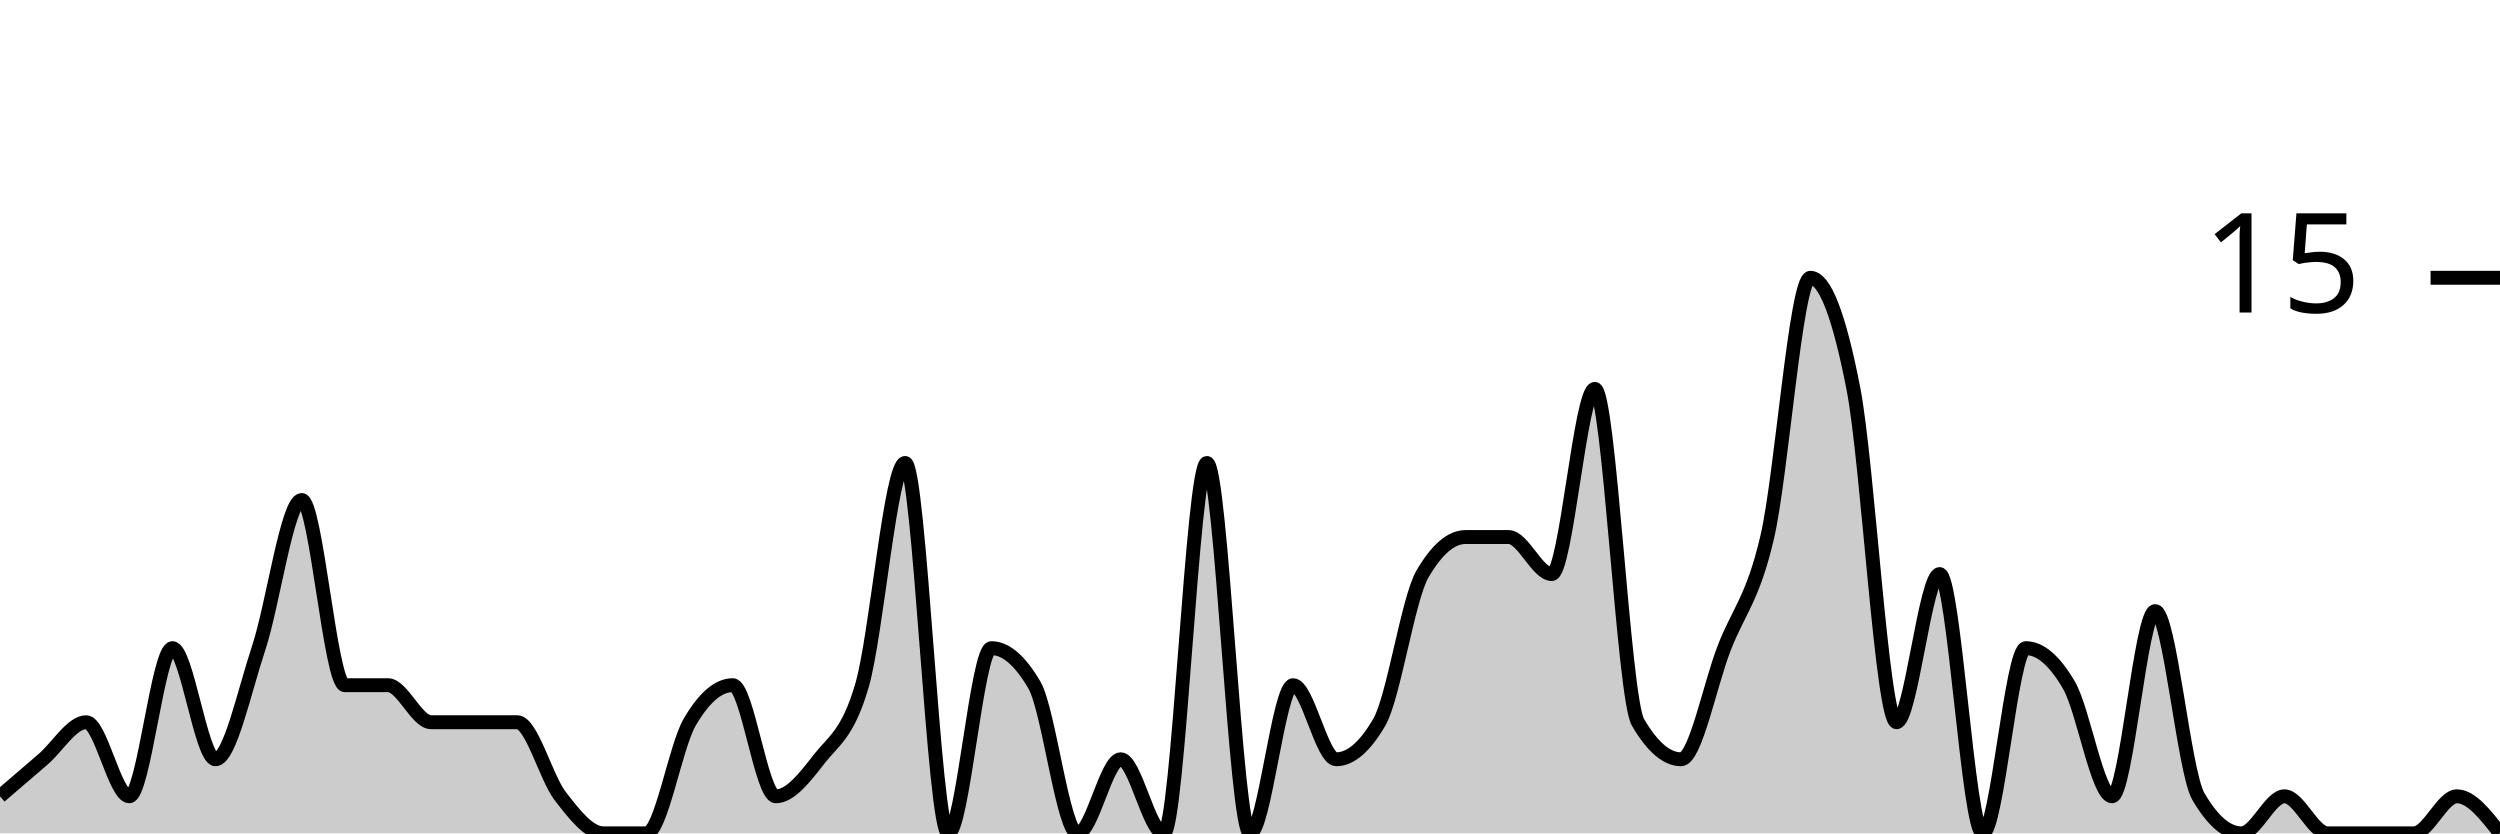
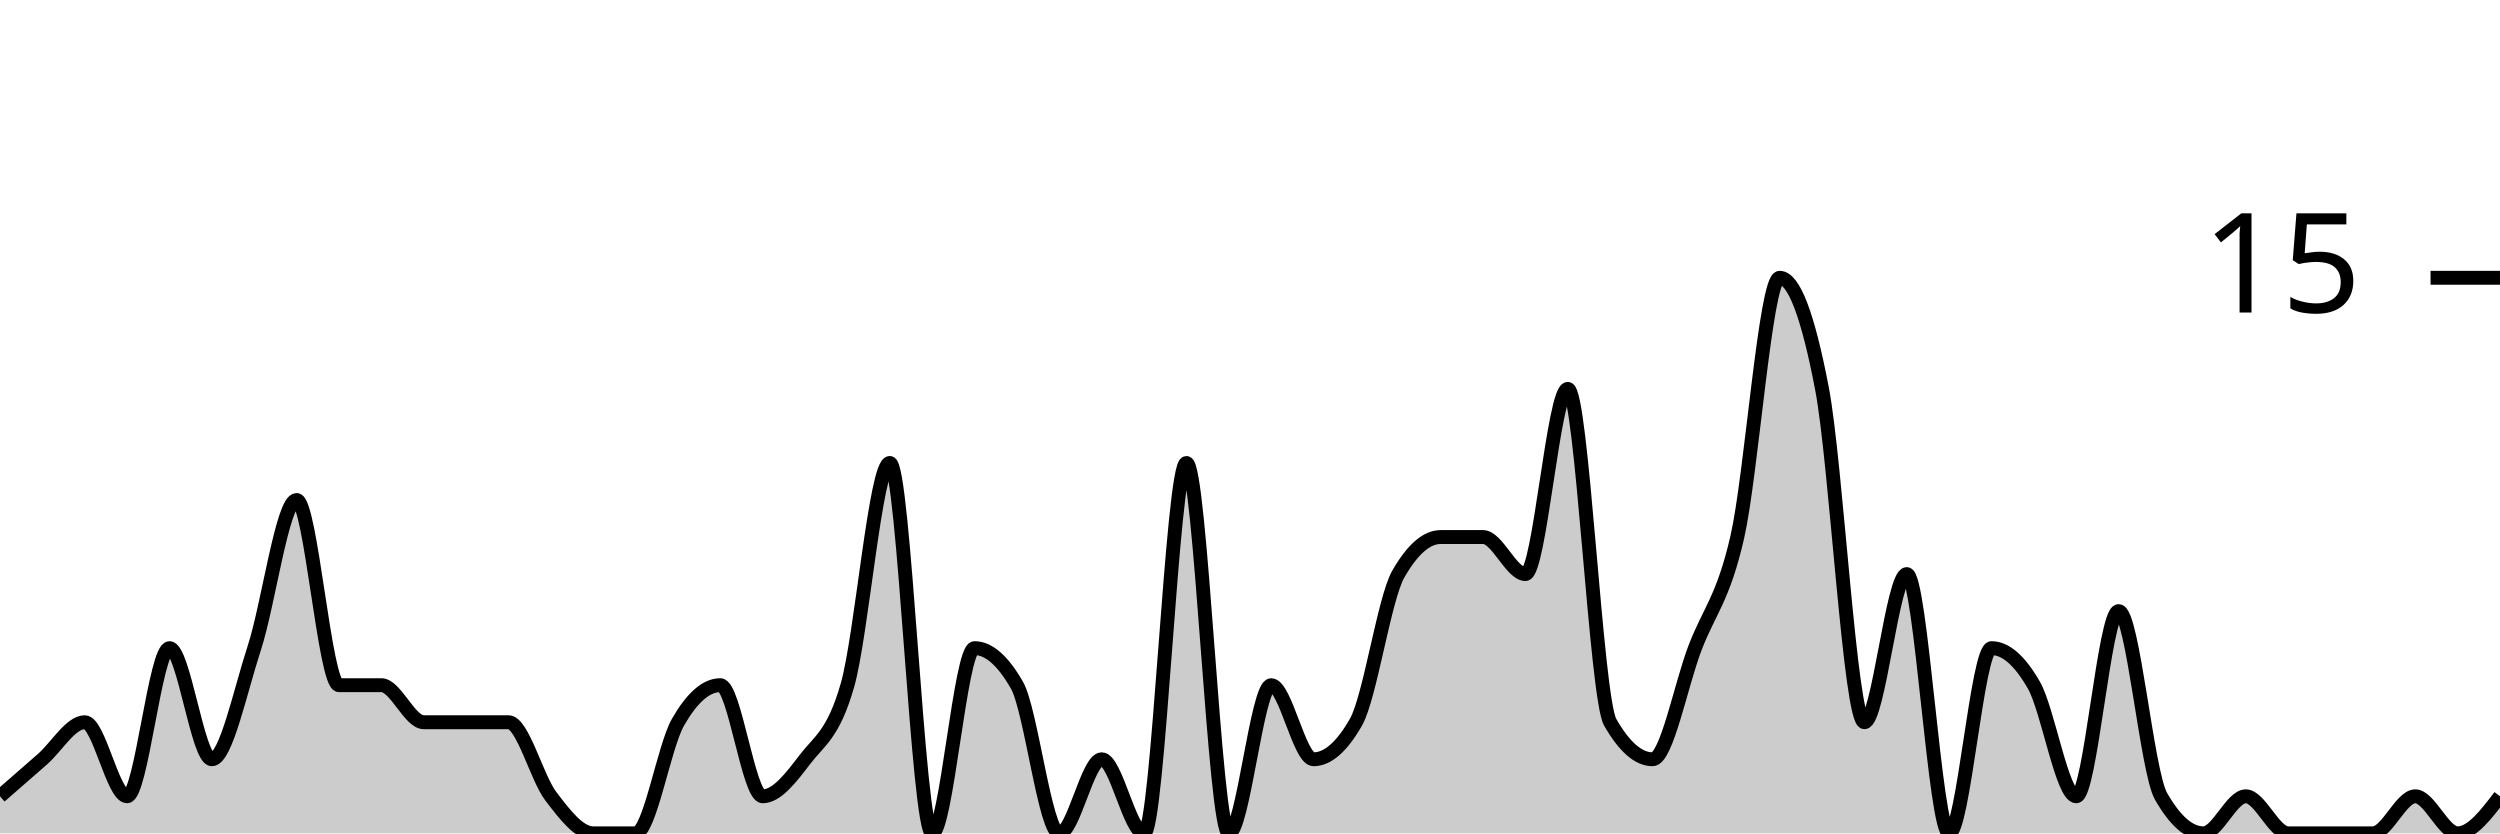
<svg xmlns="http://www.w3.org/2000/svg" viewBox="0 0 180 60">
  <g transform="translate(0,20)">
-     <path class="area" fill="rgba(0, 0, 0, 0.2)" d="M0,37.333C1.034,36.444,2.069,35.556,3.103,34.667C4.138,33.778,5.172,32,6.207,32C7.241,32,8.276,37.333,9.31,37.333C10.345,37.333,11.379,26.667,12.414,26.667C13.448,26.667,14.483,34.667,15.517,34.667C16.552,34.667,17.586,29.778,18.621,26.667C19.655,23.556,20.69,16,21.724,16C22.759,16,23.793,29.333,24.828,29.333C25.862,29.333,26.897,29.333,27.931,29.333C28.966,29.333,30,32,31.034,32C32.069,32,33.103,32,34.138,32C35.172,32,36.207,32,37.241,32C38.276,32,39.31,36,40.345,37.333C41.379,38.667,42.414,40,43.448,40C44.483,40,45.517,40,46.552,40C47.586,40,48.621,33.778,49.655,32C50.69,30.222,51.724,29.333,52.759,29.333C53.793,29.333,54.828,37.333,55.862,37.333C56.897,37.333,57.931,36,58.966,34.667C60,33.333,61.034,32.889,62.069,29.333C63.103,25.778,64.138,13.333,65.172,13.333C66.207,13.333,67.241,40,68.276,40C69.31,40,70.345,26.667,71.379,26.667C72.414,26.667,73.448,27.556,74.483,29.333C75.517,31.111,76.552,40,77.586,40C78.621,40,79.655,34.667,80.69,34.667C81.724,34.667,82.759,40,83.793,40C84.828,40,85.862,13.333,86.897,13.333C87.931,13.333,88.966,40,90,40C91.034,40,92.069,29.333,93.103,29.333C94.138,29.333,95.172,34.667,96.207,34.667C97.241,34.667,98.276,33.778,99.31,32C100.345,30.222,101.379,23.111,102.414,21.333C103.448,19.556,104.483,18.667,105.517,18.667C106.552,18.667,107.586,18.667,108.621,18.667C109.655,18.667,110.69,21.333,111.724,21.333C112.759,21.333,113.793,8,114.828,8C115.862,8,116.897,30.222,117.931,32C118.966,33.778,120,34.667,121.034,34.667C122.069,34.667,123.103,29.333,124.138,26.667C125.172,24,126.207,23.111,127.241,18.667C128.276,14.222,129.31,0,130.345,0C131.379,0,132.414,2.667,133.448,8C134.483,13.333,135.517,32,136.552,32C137.586,32,138.621,21.333,139.655,21.333C140.69,21.333,141.724,40,142.759,40C143.793,40,144.828,26.667,145.862,26.667C146.897,26.667,147.931,27.556,148.966,29.333C150,31.111,151.034,37.333,152.069,37.333C153.103,37.333,154.138,24,155.172,24C156.207,24,157.241,35.556,158.276,37.333C159.31,39.111,160.345,40,161.379,40C162.414,40,163.448,37.333,164.483,37.333C165.517,37.333,166.552,40,167.586,40C168.621,40,169.655,40,170.69,40C171.724,40,172.759,40,173.793,40C174.828,40,175.862,37.333,176.897,37.333C177.931,37.333,178.966,38.667,180,40L180,40C178.966,40,177.931,40,176.897,40C175.862,40,174.828,40,173.793,40C172.759,40,171.724,40,170.69,40C169.655,40,168.621,40,167.586,40C166.552,40,165.517,40,164.483,40C163.448,40,162.414,40,161.379,40C160.345,40,159.31,40,158.276,40C157.241,40,156.207,40,155.172,40C154.138,40,153.103,40,152.069,40C151.034,40,150,40,148.966,40C147.931,40,146.897,40,145.862,40C144.828,40,143.793,40,142.759,40C141.724,40,140.69,40,139.655,40C138.621,40,137.586,40,136.552,40C135.517,40,134.483,40,133.448,40C132.414,40,131.379,40,130.345,40C129.31,40,128.276,40,127.241,40C126.207,40,125.172,40,124.138,40C123.103,40,122.069,40,121.034,40C120,40,118.966,40,117.931,40C116.897,40,115.862,40,114.828,40C113.793,40,112.759,40,111.724,40C110.69,40,109.655,40,108.621,40C107.586,40,106.552,40,105.517,40C104.483,40,103.448,40,102.414,40C101.379,40,100.345,40,99.31,40C98.276,40,97.241,40,96.207,40C95.172,40,94.138,40,93.103,40C92.069,40,91.034,40,90,40C88.966,40,87.931,40,86.897,40C85.862,40,84.828,40,83.793,40C82.759,40,81.724,40,80.69,40C79.655,40,78.621,40,77.586,40C76.552,40,75.517,40,74.483,40C73.448,40,72.414,40,71.379,40C70.345,40,69.31,40,68.276,40C67.241,40,66.207,40,65.172,40C64.138,40,63.103,40,62.069,40C61.034,40,60,40,58.966,40C57.931,40,56.897,40,55.862,40C54.828,40,53.793,40,52.759,40C51.724,40,50.69,40,49.655,40C48.621,40,47.586,40,46.552,40C45.517,40,44.483,40,43.448,40C42.414,40,41.379,40,40.345,40C39.31,40,38.276,40,37.241,40C36.207,40,35.172,40,34.138,40C33.103,40,32.069,40,31.034,40C30,40,28.966,40,27.931,40C26.897,40,25.862,40,24.828,40C23.793,40,22.759,40,21.724,40C20.69,40,19.655,40,18.621,40C17.586,40,16.552,40,15.517,40C14.483,40,13.448,40,12.414,40C11.379,40,10.345,40,9.31,40C8.276,40,7.241,40,6.207,40C5.172,40,4.138,40,3.103,40C2.069,40,1.034,40,0,40Z" />
-     <path class="line" stroke="black" fill="none" d="M0,37.333C1.034,36.444,2.069,35.556,3.103,34.667C4.138,33.778,5.172,32,6.207,32C7.241,32,8.276,37.333,9.31,37.333C10.345,37.333,11.379,26.667,12.414,26.667C13.448,26.667,14.483,34.667,15.517,34.667C16.552,34.667,17.586,29.778,18.621,26.667C19.655,23.556,20.69,16,21.724,16C22.759,16,23.793,29.333,24.828,29.333C25.862,29.333,26.897,29.333,27.931,29.333C28.966,29.333,30,32,31.034,32C32.069,32,33.103,32,34.138,32C35.172,32,36.207,32,37.241,32C38.276,32,39.31,36,40.345,37.333C41.379,38.667,42.414,40,43.448,40C44.483,40,45.517,40,46.552,40C47.586,40,48.621,33.778,49.655,32C50.69,30.222,51.724,29.333,52.759,29.333C53.793,29.333,54.828,37.333,55.862,37.333C56.897,37.333,57.931,36,58.966,34.667C60,33.333,61.034,32.889,62.069,29.333C63.103,25.778,64.138,13.333,65.172,13.333C66.207,13.333,67.241,40,68.276,40C69.31,40,70.345,26.667,71.379,26.667C72.414,26.667,73.448,27.556,74.483,29.333C75.517,31.111,76.552,40,77.586,40C78.621,40,79.655,34.667,80.69,34.667C81.724,34.667,82.759,40,83.793,40C84.828,40,85.862,13.333,86.897,13.333C87.931,13.333,88.966,40,90,40C91.034,40,92.069,29.333,93.103,29.333C94.138,29.333,95.172,34.667,96.207,34.667C97.241,34.667,98.276,33.778,99.31,32C100.345,30.222,101.379,23.111,102.414,21.333C103.448,19.556,104.483,18.667,105.517,18.667C106.552,18.667,107.586,18.667,108.621,18.667C109.655,18.667,110.69,21.333,111.724,21.333C112.759,21.333,113.793,8,114.828,8C115.862,8,116.897,30.222,117.931,32C118.966,33.778,120,34.667,121.034,34.667C122.069,34.667,123.103,29.333,124.138,26.667C125.172,24,126.207,23.111,127.241,18.667C128.276,14.222,129.31,0,130.345,0C131.379,0,132.414,2.667,133.448,8C134.483,13.333,135.517,32,136.552,32C137.586,32,138.621,21.333,139.655,21.333C140.69,21.333,141.724,40,142.759,40C143.793,40,144.828,26.667,145.862,26.667C146.897,26.667,147.931,27.556,148.966,29.333C150,31.111,151.034,37.333,152.069,37.333C153.103,37.333,154.138,24,155.172,24C156.207,24,157.241,35.556,158.276,37.333C159.31,39.111,160.345,40,161.379,40C162.414,40,163.448,37.333,164.483,37.333C165.517,37.333,166.552,40,167.586,40C168.621,40,169.655,40,170.69,40C171.724,40,172.759,40,173.793,40C174.828,40,175.862,37.333,176.897,37.333C177.931,37.333,178.966,38.667,180,40" />
+     <path class="area" fill="rgba(0, 0, 0, 0.2)" d="M0,37.333C1.017,36.444,2.034,35.556,3.051,34.667C4.068,33.778,5.085,32,6.102,32C7.119,32,8.136,37.333,9.153,37.333C10.169,37.333,11.186,26.667,12.203,26.667C13.22,26.667,14.237,34.667,15.254,34.667C16.271,34.667,17.288,29.778,18.305,26.667C19.322,23.556,20.339,16,21.356,16C22.373,16,23.39,29.333,24.407,29.333C25.424,29.333,26.441,29.333,27.458,29.333C28.475,29.333,29.492,32,30.508,32C31.525,32,32.542,32,33.559,32C34.576,32,35.593,32,36.61,32C37.627,32,38.644,36,39.661,37.333C40.678,38.667,41.695,40,42.712,40C43.729,40,44.746,40,45.763,40C46.78,40,47.797,33.778,48.814,32C49.831,30.222,50.847,29.333,51.864,29.333C52.881,29.333,53.898,37.333,54.915,37.333C55.932,37.333,56.949,36,57.966,34.667C58.983,33.333,60,32.889,61.017,29.333C62.034,25.778,63.051,13.333,64.068,13.333C65.085,13.333,66.102,40,67.119,40C68.136,40,69.153,26.667,70.169,26.667C71.186,26.667,72.203,27.556,73.22,29.333C74.237,31.111,75.254,40,76.271,40C77.288,40,78.305,34.667,79.322,34.667C80.339,34.667,81.356,40,82.373,40C83.39,40,84.407,13.333,85.424,13.333C86.441,13.333,87.458,40,88.475,40C89.492,40,90.508,29.333,91.525,29.333C92.542,29.333,93.559,34.667,94.576,34.667C95.593,34.667,96.61,33.778,97.627,32C98.644,30.222,99.661,23.111,100.678,21.333C101.695,19.556,102.712,18.667,103.729,18.667C104.746,18.667,105.763,18.667,106.78,18.667C107.797,18.667,108.814,21.333,109.831,21.333C110.847,21.333,111.864,8,112.881,8C113.898,8,114.915,30.222,115.932,32C116.949,33.778,117.966,34.667,118.983,34.667C120,34.667,121.017,29.333,122.034,26.667C123.051,24,124.068,23.111,125.085,18.667C126.102,14.222,127.119,0,128.136,0C129.153,0,130.169,2.667,131.186,8C132.203,13.333,133.22,32,134.237,32C135.254,32,136.271,21.333,137.288,21.333C138.305,21.333,139.322,40,140.339,40C141.356,40,142.373,26.667,143.39,26.667C144.407,26.667,145.424,27.556,146.441,29.333C147.458,31.111,148.475,37.333,149.492,37.333C150.508,37.333,151.525,24,152.542,24C153.559,24,154.576,35.556,155.593,37.333C156.61,39.111,157.627,40,158.644,40C159.661,40,160.678,37.333,161.695,37.333C162.712,37.333,163.729,40,164.746,40C165.763,40,166.78,40,167.797,40C168.814,40,169.831,40,170.847,40C171.864,40,172.881,37.333,173.898,37.333C174.915,37.333,175.932,40,176.949,40C177.966,40,178.983,38.667,180,37.333L180,40C178.983,40,177.966,40,176.949,40C175.932,40,174.915,40,173.898,40C172.881,40,171.864,40,170.847,40C169.831,40,168.814,40,167.797,40C166.78,40,165.763,40,164.746,40C163.729,40,162.712,40,161.695,40C160.678,40,159.661,40,158.644,40C157.627,40,156.61,40,155.593,40C154.576,40,153.559,40,152.542,40C151.525,40,150.508,40,149.492,40C148.475,40,147.458,40,146.441,40C145.424,40,144.407,40,143.39,40C142.373,40,141.356,40,140.339,40C139.322,40,138.305,40,137.288,40C136.271,40,135.254,40,134.237,40C133.22,40,132.203,40,131.186,40C130.169,40,129.153,40,128.136,40C127.119,40,126.102,40,125.085,40C124.068,40,123.051,40,122.034,40C121.017,40,120,40,118.983,40C117.966,40,116.949,40,115.932,40C114.915,40,113.898,40,112.881,40C111.864,40,110.847,40,109.831,40C108.814,40,107.797,40,106.78,40C105.763,40,104.746,40,103.729,40C102.712,40,101.695,40,100.678,40C99.661,40,98.644,40,97.627,40C96.61,40,95.593,40,94.576,40C93.559,40,92.542,40,91.525,40C90.508,40,89.492,40,88.475,40C87.458,40,86.441,40,85.424,40C84.407,40,83.39,40,82.373,40C81.356,40,80.339,40,79.322,40C78.305,40,77.288,40,76.271,40C75.254,40,74.237,40,73.22,40C72.203,40,71.186,40,70.169,40C69.153,40,68.136,40,67.119,40C66.102,40,65.085,40,64.068,40C63.051,40,62.034,40,61.017,40C60,40,58.983,40,57.966,40C56.949,40,55.932,40,54.915,40C53.898,40,52.881,40,51.864,40C50.847,40,49.831,40,48.814,40C47.797,40,46.78,40,45.763,40C44.746,40,43.729,40,42.712,40C41.695,40,40.678,40,39.661,40C38.644,40,37.627,40,36.61,40C35.593,40,34.576,40,33.559,40C32.542,40,31.525,40,30.508,40C29.492,40,28.475,40,27.458,40C26.441,40,25.424,40,24.407,40C23.39,40,22.373,40,21.356,40C20.339,40,19.322,40,18.305,40C17.288,40,16.271,40,15.254,40C14.237,40,13.22,40,12.203,40C11.186,40,10.169,40,9.153,40C8.136,40,7.119,40,6.102,40C5.085,40,4.068,40,3.051,40C2.034,40,1.017,40,0,40Z" />
+     <path class="line" stroke="black" fill="none" d="M0,37.333C1.017,36.444,2.034,35.556,3.051,34.667C4.068,33.778,5.085,32,6.102,32C7.119,32,8.136,37.333,9.153,37.333C10.169,37.333,11.186,26.667,12.203,26.667C13.22,26.667,14.237,34.667,15.254,34.667C16.271,34.667,17.288,29.778,18.305,26.667C19.322,23.556,20.339,16,21.356,16C22.373,16,23.39,29.333,24.407,29.333C25.424,29.333,26.441,29.333,27.458,29.333C28.475,29.333,29.492,32,30.508,32C31.525,32,32.542,32,33.559,32C34.576,32,35.593,32,36.61,32C37.627,32,38.644,36,39.661,37.333C40.678,38.667,41.695,40,42.712,40C43.729,40,44.746,40,45.763,40C46.78,40,47.797,33.778,48.814,32C49.831,30.222,50.847,29.333,51.864,29.333C52.881,29.333,53.898,37.333,54.915,37.333C55.932,37.333,56.949,36,57.966,34.667C58.983,33.333,60,32.889,61.017,29.333C62.034,25.778,63.051,13.333,64.068,13.333C65.085,13.333,66.102,40,67.119,40C68.136,40,69.153,26.667,70.169,26.667C71.186,26.667,72.203,27.556,73.22,29.333C74.237,31.111,75.254,40,76.271,40C77.288,40,78.305,34.667,79.322,34.667C80.339,34.667,81.356,40,82.373,40C83.39,40,84.407,13.333,85.424,13.333C86.441,13.333,87.458,40,88.475,40C89.492,40,90.508,29.333,91.525,29.333C92.542,29.333,93.559,34.667,94.576,34.667C95.593,34.667,96.61,33.778,97.627,32C98.644,30.222,99.661,23.111,100.678,21.333C101.695,19.556,102.712,18.667,103.729,18.667C104.746,18.667,105.763,18.667,106.78,18.667C107.797,18.667,108.814,21.333,109.831,21.333C110.847,21.333,111.864,8,112.881,8C113.898,8,114.915,30.222,115.932,32C116.949,33.778,117.966,34.667,118.983,34.667C120,34.667,121.017,29.333,122.034,26.667C123.051,24,124.068,23.111,125.085,18.667C126.102,14.222,127.119,0,128.136,0C129.153,0,130.169,2.667,131.186,8C132.203,13.333,133.22,32,134.237,32C135.254,32,136.271,21.333,137.288,21.333C138.305,21.333,139.322,40,140.339,40C141.356,40,142.373,26.667,143.39,26.667C144.407,26.667,145.424,27.556,146.441,29.333C147.458,31.111,148.475,37.333,149.492,37.333C150.508,37.333,151.525,24,152.542,24C153.559,24,154.576,35.556,155.593,37.333C156.61,39.111,157.627,40,158.644,40C159.661,40,160.678,37.333,161.695,37.333C162.712,37.333,163.729,40,164.746,40C165.763,40,166.78,40,167.797,40C168.814,40,169.831,40,170.847,40C171.864,40,172.881,37.333,173.898,37.333C174.915,37.333,175.932,40,176.949,40C177.966,40,178.983,38.667,180,37.333" />
    <path class="axis-ceiling" stroke-width="1" stroke="black" fill="none" d="M175,0L180,0" />
    <text class="axis-ceiling-label" font-family="sans-serif" text-anchor="end" font-size="10px" x="170" y="2.5">15</text>
  </g>
</svg>
